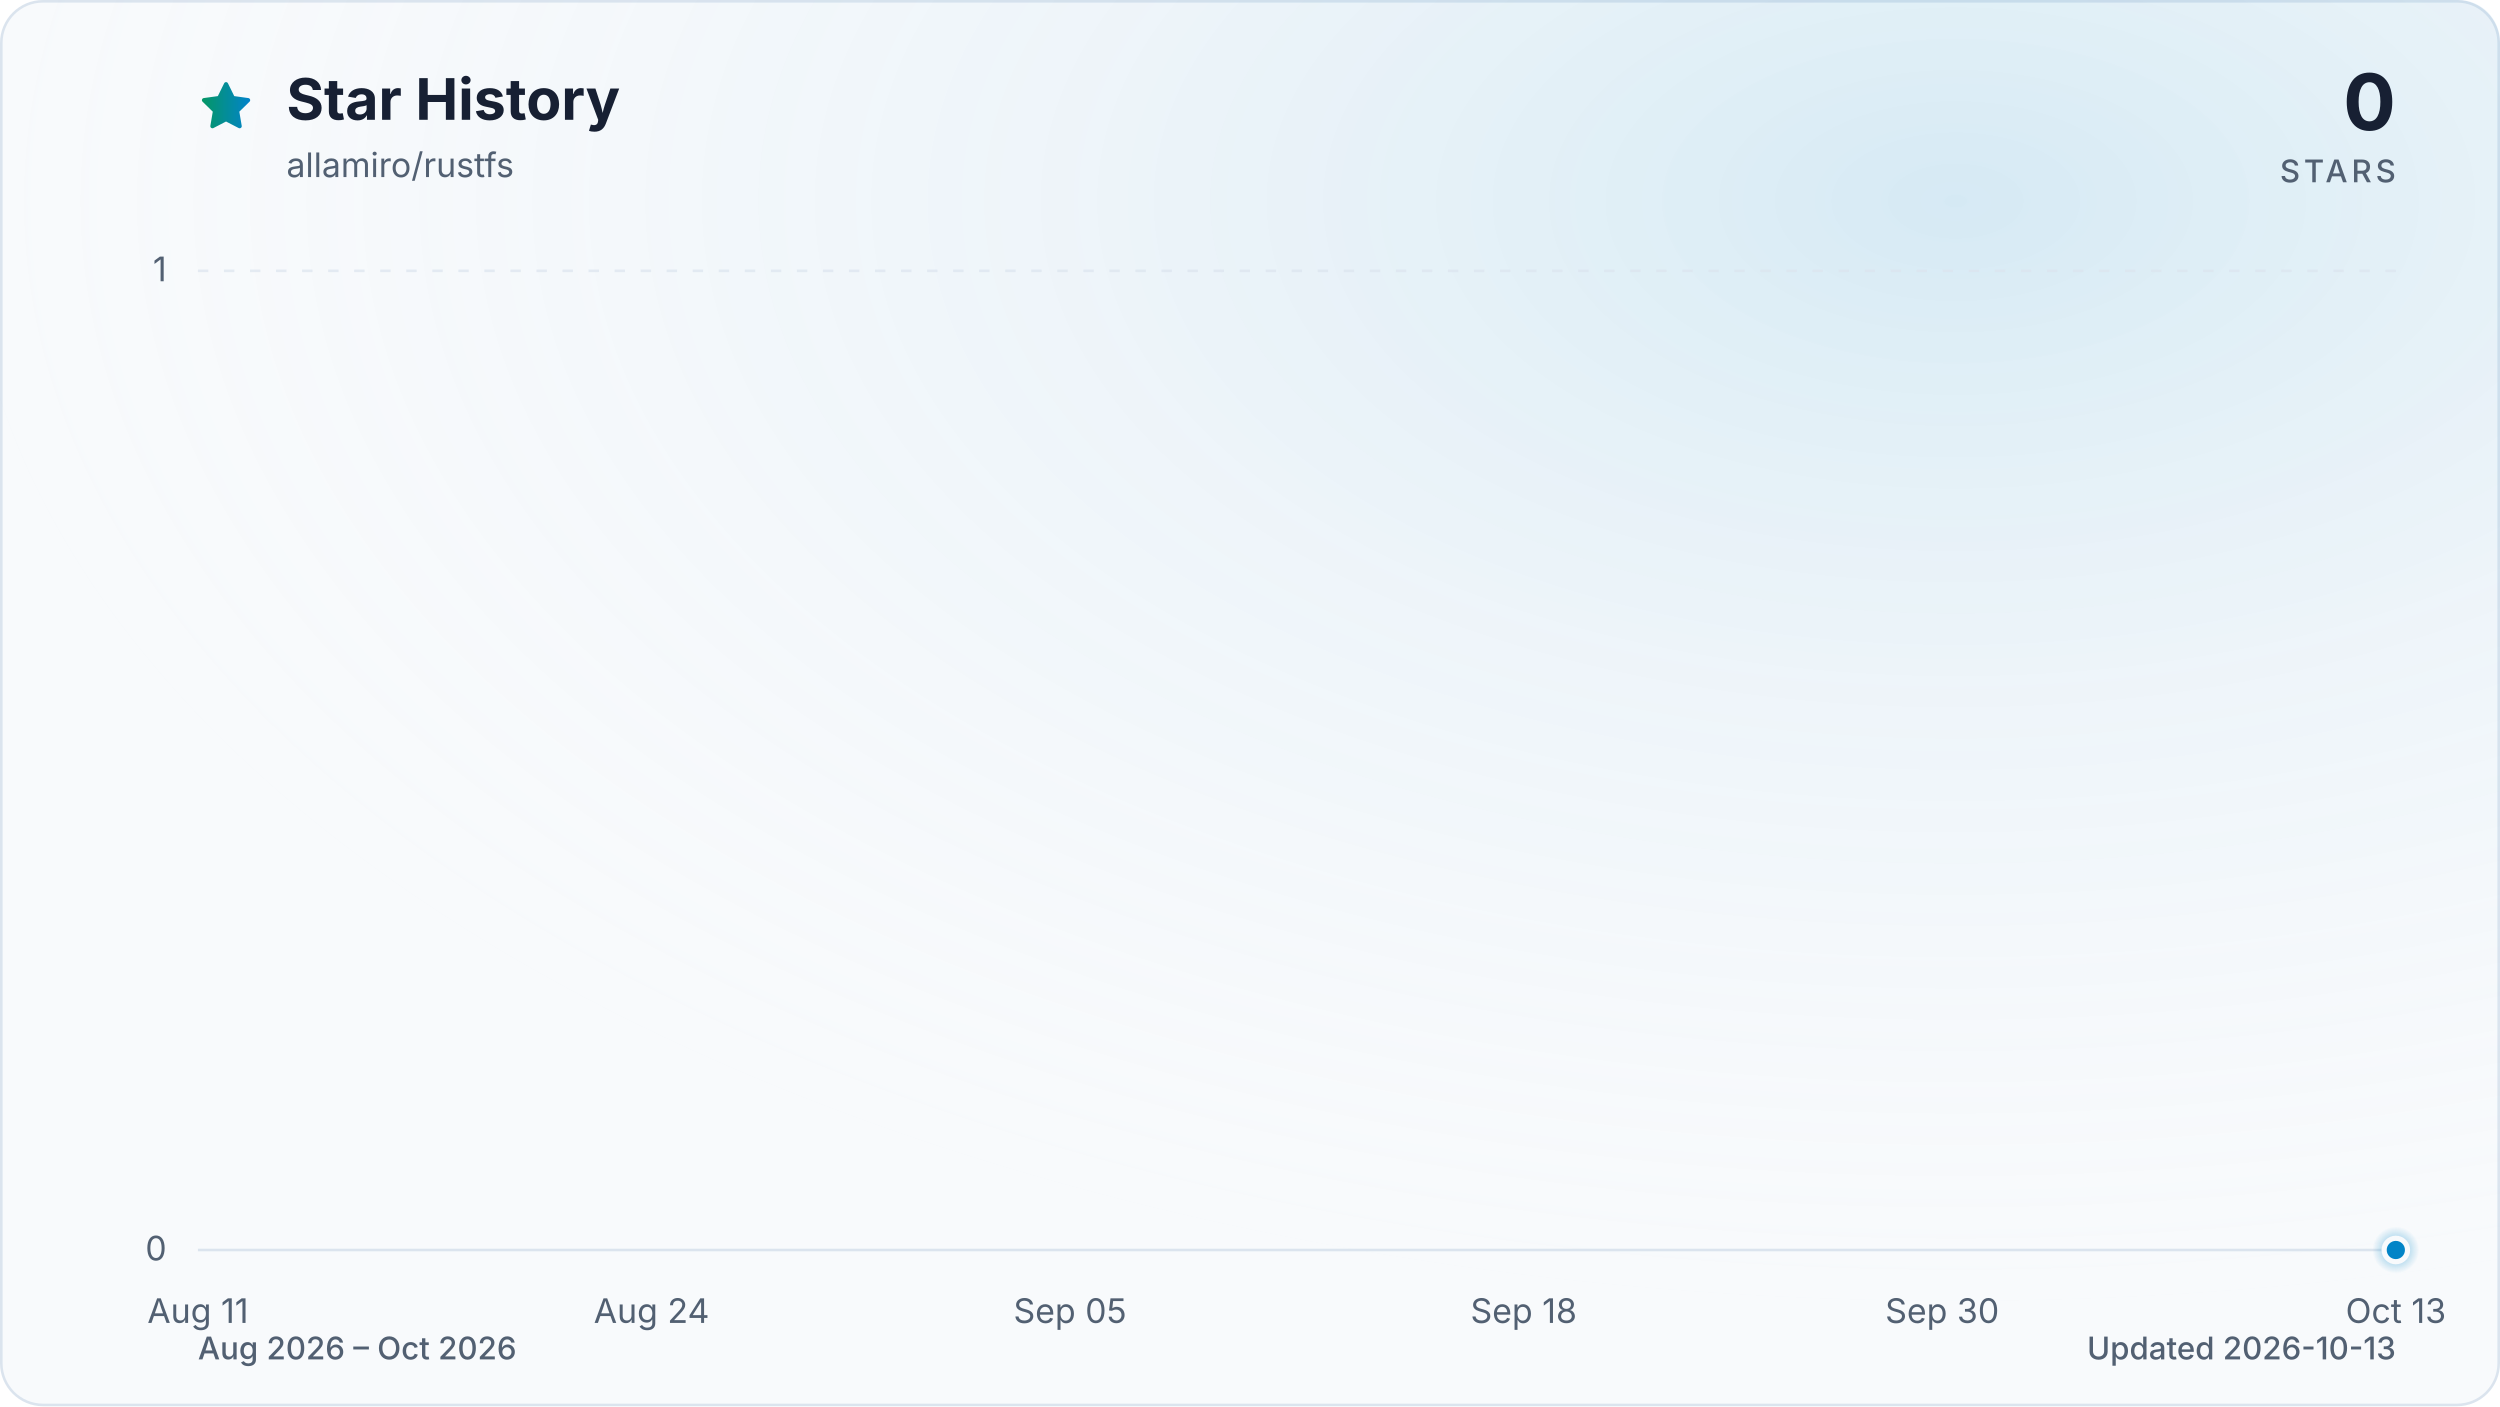
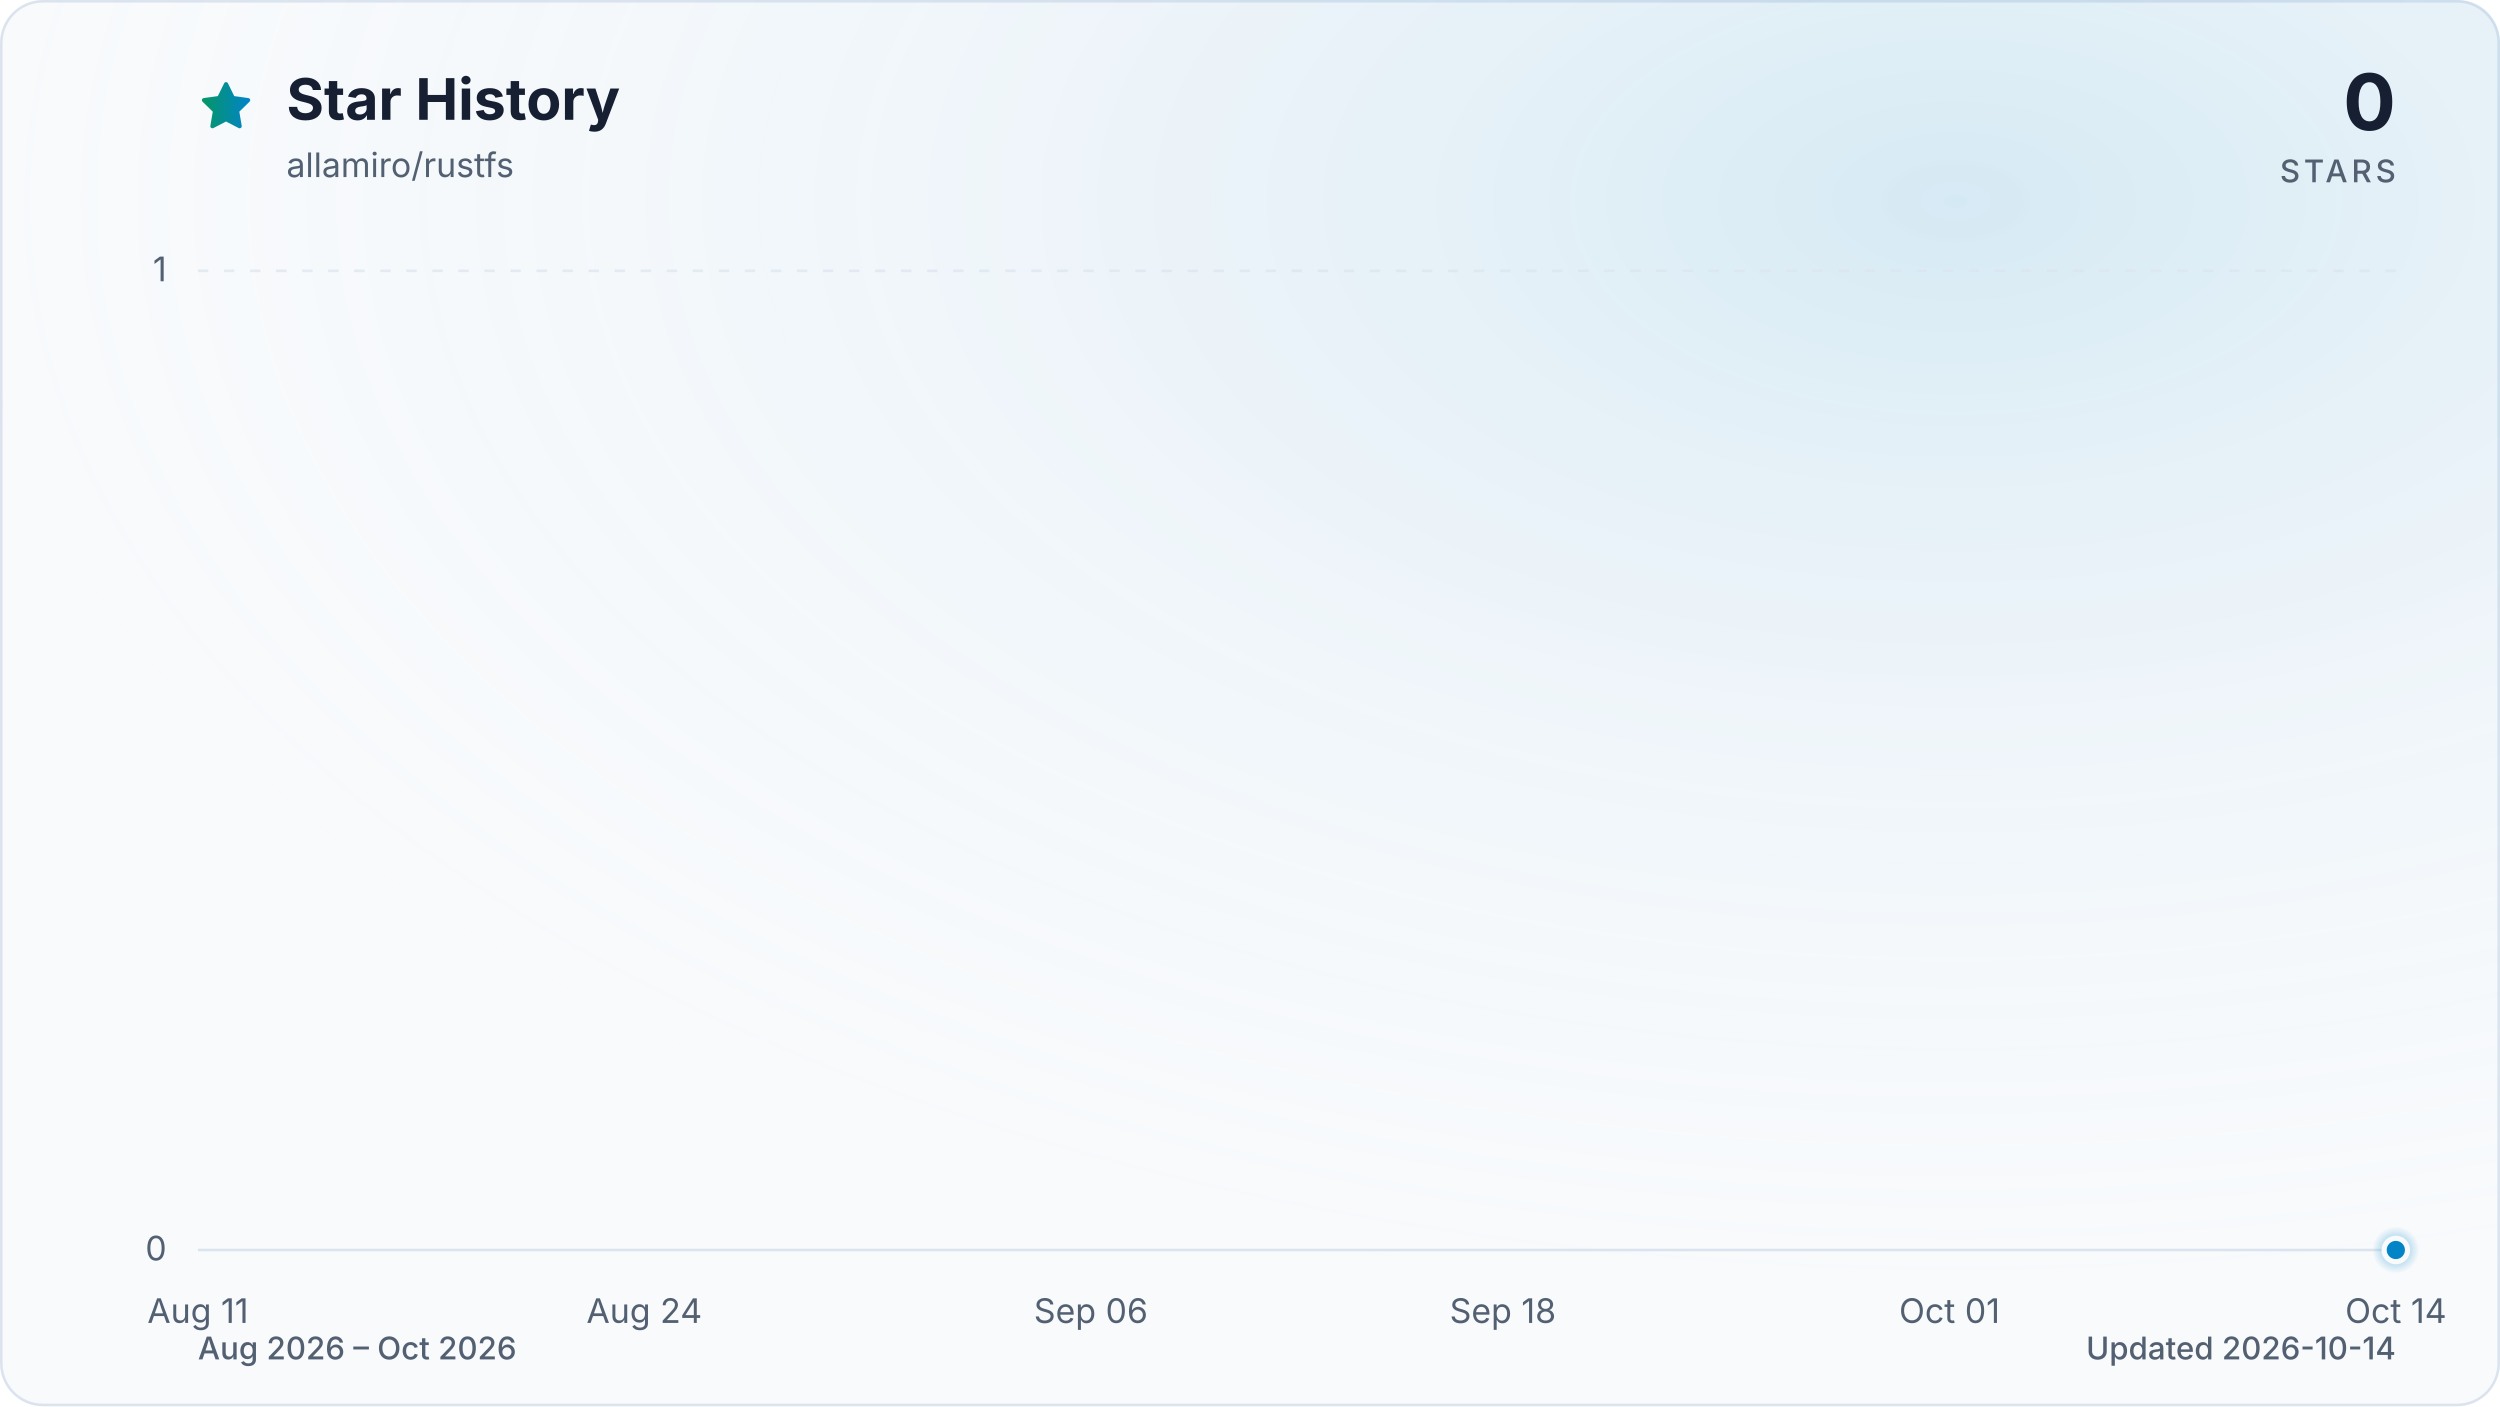
<svg xmlns="http://www.w3.org/2000/svg" viewBox="0 0 960 540" role="img" aria-labelledby="title description" data-style="gradient" data-variant="glow" data-animated="true">
  <defs>
    <linearGradient id="trend" x1="0" y1="0" x2="1" y2="0">
      <stop offset="0%" stop-color="#059669" />
      <stop offset="100%" stop-color="#0284c7" />
    </linearGradient>
    <linearGradient id="area" x1="0" y1="0" x2="0" y2="1">
      <stop offset="0%" stop-color="#059669" stop-opacity="0.30" />
      <stop offset="55%" stop-color="#0284c7" stop-opacity="0.10" />
      <stop offset="100%" stop-color="#0284c7" stop-opacity="0.01" />
    </linearGradient>
    <radialGradient id="marker-halo" cx="50%" cy="50%" r="50%">
      <stop offset="0%" stop-color="#0284c7" stop-opacity="0.55" />
      <stop offset="100%" stop-color="#0284c7" stop-opacity="0" />
    </radialGradient>
    <radialGradient id="surface-glow" cx="78%" cy="14%" r="80%">
      <stop offset="0%" stop-color="#0284c7" stop-opacity="0.14" />
      <stop offset="100%" stop-color="#f8fafc" stop-opacity="0" />
    </radialGradient>
    <filter id="trend-glow" x="-20%" y="-20%" width="140%" height="140%">
      <feGaussianBlur stdDeviation="7" />
    </filter>
  </defs>
  <style>
.trend-enter{transform-box:fill-box;transform-origin:center;animation:trend-enter 520ms cubic-bezier(0.16,1,0.3,1)}
.marker-enter{transform-box:fill-box;transform-origin:center;animation:marker-enter 320ms cubic-bezier(0.16,1,0.3,1) 200ms both}
.marker-pulse{transform-box:fill-box;transform-origin:center;animation:marker-pulse 2.6s ease-out infinite}
@keyframes trend-enter{from{opacity:.35;transform:translateY(10px)}to{opacity:1;transform:translateY(0)}}
@keyframes marker-enter{from{opacity:0;transform:scale(.4)}to{opacity:1;transform:scale(1)}}
@keyframes marker-pulse{0%{opacity:.5;transform:scale(.7)}70%,100%{opacity:0;transform:scale(2.1)}}
@media (prefers-reduced-motion:reduce){.trend-enter,.marker-enter,.marker-pulse{animation:none!important}}
@media (prefers-reduced-motion:reduce){.marker-pulse{opacity:0}}
</style>
  <rect x="0.5" y="0.5" width="959" height="539" fill="#f8fafc" stroke="#dbe4ee" stroke-width="1" rx="16" />
  <rect width="960" height="540" fill="url(#surface-glow)" rx="16" />
  <path d="M12 2.6l2.9 5.9 6.5.9-4.7 4.6 1.1 6.5-5.8-3-5.8 3 1.1-6.5-4.7-4.6 6.5-.9L12 2.6Z" transform="translate(76 30) scale(.9)" fill="url(#trend)" stroke="url(#trend)" stroke-width="1.8" stroke-linejoin="round" aria-hidden="true" />
  <text x="110" y="46" fill="#172033" font-family="ui-sans-serif, system-ui, -apple-system, BlinkMacSystemFont, 'Segoe UI', sans-serif" font-size="22" font-weight="700">Star History</text>
  <text x="110" y="68" fill="#526072" font-family="ui-sans-serif, system-ui, -apple-system, BlinkMacSystemFont, 'Segoe UI', sans-serif" font-size="13">allamiro/rustfs</text>
  <text x="920" y="50" fill="#172033" font-family="ui-sans-serif, system-ui, -apple-system, BlinkMacSystemFont, 'Segoe UI', sans-serif" font-size="30" font-weight="700" text-anchor="end">0</text>
  <text x="920" y="70" fill="#526072" font-family="ui-sans-serif, system-ui, -apple-system, BlinkMacSystemFont, 'Segoe UI', sans-serif" font-size="12" font-weight="500" letter-spacing="1.5" text-anchor="end">STARS</text>
  <line x1="76" y1="480.0" x2="920" y2="480.0" stroke="#dbe4ee" stroke-width="1" stroke-dasharray="0" opacity="1" />
  <text x="64" y="484.0" fill="#526072" font-family="ui-sans-serif, system-ui, -apple-system, BlinkMacSystemFont, 'Segoe UI', sans-serif" font-size="13" text-anchor="end">0</text>
  <line x1="76" y1="104.0" x2="920" y2="104.0" stroke="#dbe4ee" stroke-width="1" stroke-dasharray="4 6" opacity="0.7" />
  <text x="64" y="108.0" fill="#526072" font-family="ui-sans-serif, system-ui, -apple-system, BlinkMacSystemFont, 'Segoe UI', sans-serif" font-size="13" text-anchor="end">1</text>
  <text x="76.0" y="508" fill="#526072" font-family="ui-sans-serif, system-ui, -apple-system, BlinkMacSystemFont, 'Segoe UI', sans-serif" font-size="13" text-anchor="middle">Aug 11</text>
-   <text x="250.2" y="508" fill="#526072" font-family="ui-sans-serif, system-ui, -apple-system, BlinkMacSystemFont, 'Segoe UI', sans-serif" font-size="13" text-anchor="middle">Aug 24</text>
-   <text x="410.9" y="508" fill="#526072" font-family="ui-sans-serif, system-ui, -apple-system, BlinkMacSystemFont, 'Segoe UI', sans-serif" font-size="13" text-anchor="middle">Sep 05</text>
-   <text x="585.1" y="508" fill="#526072" font-family="ui-sans-serif, system-ui, -apple-system, BlinkMacSystemFont, 'Segoe UI', sans-serif" font-size="13" text-anchor="middle">Sep 18</text>
-   <text x="745.8" y="508" fill="#526072" font-family="ui-sans-serif, system-ui, -apple-system, BlinkMacSystemFont, 'Segoe UI', sans-serif" font-size="13" text-anchor="middle">Sep 30</text>
-   <text x="920.0" y="508" fill="#526072" font-family="ui-sans-serif, system-ui, -apple-system, BlinkMacSystemFont, 'Segoe UI', sans-serif" font-size="13" text-anchor="middle">Oct 13</text>
+   <text x="247.4" y="508" fill="#526072" font-family="ui-sans-serif, system-ui, -apple-system, BlinkMacSystemFont, 'Segoe UI', sans-serif" font-size="13" text-anchor="middle">Aug 24</text>
+   <text x="418.9" y="508" fill="#526072" font-family="ui-sans-serif, system-ui, -apple-system, BlinkMacSystemFont, 'Segoe UI', sans-serif" font-size="13" text-anchor="middle">Sep 06</text>
+   <text x="577.1" y="508" fill="#526072" font-family="ui-sans-serif, system-ui, -apple-system, BlinkMacSystemFont, 'Segoe UI', sans-serif" font-size="13" text-anchor="middle">Sep 18</text>
+   <text x="748.6" y="508" fill="#526072" font-family="ui-sans-serif, system-ui, -apple-system, BlinkMacSystemFont, 'Segoe UI', sans-serif" font-size="13" text-anchor="middle">Oct 01</text>
+   <text x="920.0" y="508" fill="#526072" font-family="ui-sans-serif, system-ui, -apple-system, BlinkMacSystemFont, 'Segoe UI', sans-serif" font-size="13" text-anchor="middle">Oct 14</text>
  <g class="trend-enter">
-     <path d="M 76.0 480.0 C 80.5 480.0, 84.9 480.0, 89.4 480.0 C 93.9 480.0, 98.3 480.0, 102.8 480.0 C 107.3 480.0, 111.7 480.0, 116.2 480.0 C 120.7 480.0, 125.1 480.0, 129.6 480.0 C 134.1 480.0, 138.5 480.0, 143.0 480.0 C 147.4 480.0, 151.9 480.0, 156.4 480.0 C 160.8 480.0, 165.3 480.0, 169.8 480.0 C 174.2 480.0, 178.7 480.0, 183.2 480.0 C 187.6 480.0, 192.1 480.0, 196.6 480.0 C 201.0 480.0, 205.5 480.0, 210.0 480.0 C 214.4 480.0, 218.9 480.0, 223.4 480.0 C 227.8 480.0, 232.3 480.0, 236.8 480.0 C 241.2 480.0, 245.7 480.0, 250.2 480.0 C 254.6 480.0, 259.1 480.0, 263.6 480.0 C 268.0 480.0, 272.5 480.0, 277.0 480.0 C 281.4 480.0, 285.9 480.0, 290.3 480.0 C 294.8 480.0, 299.3 480.0, 303.7 480.0 C 308.2 480.0, 312.7 480.0, 317.1 480.0 C 321.6 480.0, 326.1 480.0, 330.5 480.0 C 335.0 480.0, 339.5 480.0, 343.9 480.0 C 348.4 480.0, 352.9 480.0, 357.3 480.0 C 361.8 480.0, 366.3 480.0, 370.7 480.0 C 375.2 480.0, 379.7 480.0, 384.1 480.0 C 388.6 480.0, 393.1 480.0, 397.5 480.0 C 402.0 480.0, 406.5 480.0, 410.9 480.0 C 415.4 480.0, 419.9 480.0, 424.3 480.0 C 428.8 480.0, 433.2 480.0, 437.7 480.0 C 442.2 480.0, 446.6 480.0, 451.1 480.0 C 455.6 480.0, 460.0 480.0, 464.5 480.0 C 469.0 480.0, 473.4 480.0, 477.9 480.0 C 482.4 480.0, 486.8 480.0, 491.3 480.0 C 495.8 480.0, 500.2 480.0, 504.7 480.0 C 509.2 480.0, 513.6 480.0, 518.1 480.0 C 522.6 480.0, 527.0 480.0, 531.5 480.0 C 536.0 480.0, 540.4 480.0, 544.9 480.0 C 549.4 480.0, 553.8 480.0, 558.3 480.0 C 562.8 480.0, 567.2 480.0, 571.7 480.0 C 576.1 480.0, 580.6 480.0, 585.1 480.0 C 589.5 480.0, 594.0 480.0, 598.5 480.0 C 602.9 480.0, 607.4 480.0, 611.9 480.0 C 616.3 480.0, 620.8 480.0, 625.3 480.0 C 629.7 480.0, 634.2 480.0, 638.7 480.0 C 643.1 480.0, 647.6 480.0, 652.1 480.0 C 656.5 480.0, 661.0 480.0, 665.5 480.0 C 669.9 480.0, 674.4 480.0, 678.9 480.0 C 683.3 480.0, 687.8 480.0, 692.3 480.0 C 696.7 480.0, 701.2 480.0, 705.7 480.0 C 710.1 480.0, 714.6 480.0, 719.0 480.0 C 723.5 480.0, 728.0 480.0, 732.4 480.0 C 736.9 480.0, 741.4 480.0, 745.8 480.0 C 750.3 480.0, 754.8 480.0, 759.2 480.0 C 763.7 480.0, 768.2 480.0, 772.6 480.0 C 777.1 480.0, 781.6 480.0, 786.0 480.0 C 790.5 480.0, 795.0 480.0, 799.4 480.0 C 803.9 480.0, 808.4 480.0, 812.8 480.0 C 817.3 480.0, 821.8 480.0, 826.2 480.0 C 830.7 480.0, 835.2 480.0, 839.6 480.0 C 844.1 480.0, 848.6 480.0, 853.0 480.0 C 857.5 480.0, 861.9 480.0, 866.4 480.0 C 870.9 480.0, 875.3 480.0, 879.8 480.0 C 884.3 480.0, 888.7 480.0, 893.2 480.0 C 897.7 480.0, 902.1 480.0, 906.6 480.0 C 911.1 480.0, 915.5 480.0, 920.0 480.0 L 920.0 480.0 L 76.0 480.0 Z" fill="url(#area)" />
-     <path d="M 76.0 480.0 C 80.5 480.0, 84.9 480.0, 89.4 480.0 C 93.9 480.0, 98.3 480.0, 102.8 480.0 C 107.3 480.0, 111.7 480.0, 116.2 480.0 C 120.7 480.0, 125.1 480.0, 129.6 480.0 C 134.1 480.0, 138.5 480.0, 143.0 480.0 C 147.4 480.0, 151.9 480.0, 156.4 480.0 C 160.8 480.0, 165.3 480.0, 169.8 480.0 C 174.2 480.0, 178.7 480.0, 183.2 480.0 C 187.6 480.0, 192.1 480.0, 196.6 480.0 C 201.0 480.0, 205.5 480.0, 210.0 480.0 C 214.4 480.0, 218.9 480.0, 223.4 480.0 C 227.8 480.0, 232.3 480.0, 236.8 480.0 C 241.2 480.0, 245.7 480.0, 250.2 480.0 C 254.6 480.0, 259.1 480.0, 263.6 480.0 C 268.0 480.0, 272.5 480.0, 277.0 480.0 C 281.4 480.0, 285.9 480.0, 290.3 480.0 C 294.8 480.0, 299.3 480.0, 303.7 480.0 C 308.2 480.0, 312.7 480.0, 317.1 480.0 C 321.6 480.0, 326.1 480.0, 330.5 480.0 C 335.0 480.0, 339.5 480.0, 343.9 480.0 C 348.4 480.0, 352.9 480.0, 357.3 480.0 C 361.8 480.0, 366.3 480.0, 370.7 480.0 C 375.2 480.0, 379.7 480.0, 384.1 480.0 C 388.6 480.0, 393.1 480.0, 397.5 480.0 C 402.0 480.0, 406.5 480.0, 410.9 480.0 C 415.4 480.0, 419.9 480.0, 424.3 480.0 C 428.8 480.0, 433.2 480.0, 437.7 480.0 C 442.2 480.0, 446.6 480.0, 451.1 480.0 C 455.6 480.0, 460.0 480.0, 464.5 480.0 C 469.0 480.0, 473.4 480.0, 477.9 480.0 C 482.4 480.0, 486.8 480.0, 491.3 480.0 C 495.8 480.0, 500.2 480.0, 504.7 480.0 C 509.2 480.0, 513.6 480.0, 518.1 480.0 C 522.6 480.0, 527.0 480.0, 531.5 480.0 C 536.0 480.0, 540.4 480.0, 544.9 480.0 C 549.4 480.0, 553.8 480.0, 558.3 480.0 C 562.8 480.0, 567.2 480.0, 571.7 480.0 C 576.1 480.0, 580.6 480.0, 585.1 480.0 C 589.5 480.0, 594.0 480.0, 598.5 480.0 C 602.9 480.0, 607.4 480.0, 611.9 480.0 C 616.3 480.0, 620.8 480.0, 625.3 480.0 C 629.7 480.0, 634.2 480.0, 638.7 480.0 C 643.1 480.0, 647.6 480.0, 652.1 480.0 C 656.5 480.0, 661.0 480.0, 665.5 480.0 C 669.9 480.0, 674.4 480.0, 678.9 480.0 C 683.3 480.0, 687.8 480.0, 692.3 480.0 C 696.7 480.0, 701.2 480.0, 705.7 480.0 C 710.1 480.0, 714.6 480.0, 719.0 480.0 C 723.5 480.0, 728.0 480.0, 732.4 480.0 C 736.9 480.0, 741.4 480.0, 745.8 480.0 C 750.3 480.0, 754.8 480.0, 759.2 480.0 C 763.7 480.0, 768.2 480.0, 772.6 480.0 C 777.1 480.0, 781.6 480.0, 786.0 480.0 C 790.5 480.0, 795.0 480.0, 799.4 480.0 C 803.9 480.0, 808.4 480.0, 812.8 480.0 C 817.3 480.0, 821.8 480.0, 826.2 480.0 C 830.7 480.0, 835.2 480.0, 839.6 480.0 C 844.1 480.0, 848.6 480.0, 853.0 480.0 C 857.5 480.0, 861.9 480.0, 866.4 480.0 C 870.9 480.0, 875.3 480.0, 879.8 480.0 C 884.3 480.0, 888.7 480.0, 893.2 480.0 C 897.7 480.0, 902.1 480.0, 906.6 480.0 C 911.1 480.0, 915.5 480.0, 920.0 480.0" fill="none" stroke="url(#trend)" stroke-width="12" stroke-linecap="round" stroke-linejoin="round" opacity="0.16" filter="url(#trend-glow)" />
-     <path d="M 76.0 480.0 C 80.5 480.0, 84.9 480.0, 89.4 480.0 C 93.9 480.0, 98.3 480.0, 102.8 480.0 C 107.3 480.0, 111.7 480.0, 116.2 480.0 C 120.7 480.0, 125.1 480.0, 129.6 480.0 C 134.1 480.0, 138.5 480.0, 143.0 480.0 C 147.4 480.0, 151.9 480.0, 156.4 480.0 C 160.8 480.0, 165.3 480.0, 169.8 480.0 C 174.2 480.0, 178.7 480.0, 183.2 480.0 C 187.6 480.0, 192.1 480.0, 196.6 480.0 C 201.0 480.0, 205.5 480.0, 210.0 480.0 C 214.4 480.0, 218.9 480.0, 223.4 480.0 C 227.8 480.0, 232.3 480.0, 236.8 480.0 C 241.2 480.0, 245.7 480.0, 250.2 480.0 C 254.6 480.0, 259.1 480.0, 263.6 480.0 C 268.0 480.0, 272.5 480.0, 277.0 480.0 C 281.4 480.0, 285.9 480.0, 290.3 480.0 C 294.8 480.0, 299.3 480.0, 303.7 480.0 C 308.2 480.0, 312.7 480.0, 317.1 480.0 C 321.6 480.0, 326.1 480.0, 330.5 480.0 C 335.0 480.0, 339.5 480.0, 343.9 480.0 C 348.4 480.0, 352.9 480.0, 357.3 480.0 C 361.8 480.0, 366.3 480.0, 370.7 480.0 C 375.2 480.0, 379.7 480.0, 384.1 480.0 C 388.6 480.0, 393.1 480.0, 397.5 480.0 C 402.0 480.0, 406.5 480.0, 410.9 480.0 C 415.4 480.0, 419.9 480.0, 424.3 480.0 C 428.8 480.0, 433.2 480.0, 437.7 480.0 C 442.2 480.0, 446.6 480.0, 451.1 480.0 C 455.6 480.0, 460.0 480.0, 464.5 480.0 C 469.0 480.0, 473.4 480.0, 477.9 480.0 C 482.4 480.0, 486.8 480.0, 491.3 480.0 C 495.8 480.0, 500.2 480.0, 504.7 480.0 C 509.2 480.0, 513.6 480.0, 518.1 480.0 C 522.6 480.0, 527.0 480.0, 531.5 480.0 C 536.0 480.0, 540.4 480.0, 544.9 480.0 C 549.4 480.0, 553.8 480.0, 558.3 480.0 C 562.8 480.0, 567.2 480.0, 571.7 480.0 C 576.1 480.0, 580.6 480.0, 585.1 480.0 C 589.5 480.0, 594.0 480.0, 598.5 480.0 C 602.9 480.0, 607.4 480.0, 611.9 480.0 C 616.3 480.0, 620.8 480.0, 625.3 480.0 C 629.7 480.0, 634.2 480.0, 638.7 480.0 C 643.1 480.0, 647.6 480.0, 652.1 480.0 C 656.5 480.0, 661.0 480.0, 665.5 480.0 C 669.9 480.0, 674.4 480.0, 678.9 480.0 C 683.3 480.0, 687.8 480.0, 692.3 480.0 C 696.7 480.0, 701.2 480.0, 705.7 480.0 C 710.1 480.0, 714.6 480.0, 719.0 480.0 C 723.5 480.0, 728.0 480.0, 732.4 480.0 C 736.9 480.0, 741.4 480.0, 745.8 480.0 C 750.3 480.0, 754.8 480.0, 759.2 480.0 C 763.7 480.0, 768.2 480.0, 772.6 480.0 C 777.1 480.0, 781.6 480.0, 786.0 480.0 C 790.5 480.0, 795.0 480.0, 799.4 480.0 C 803.9 480.0, 808.4 480.0, 812.8 480.0 C 817.3 480.0, 821.8 480.0, 826.2 480.0 C 830.7 480.0, 835.2 480.0, 839.6 480.0 C 844.1 480.0, 848.6 480.0, 853.0 480.0 C 857.5 480.0, 861.9 480.0, 866.4 480.0 C 870.9 480.0, 875.3 480.0, 879.8 480.0 C 884.3 480.0, 888.7 480.0, 893.2 480.0 C 897.7 480.0, 902.1 480.0, 906.6 480.0 C 911.1 480.0, 915.5 480.0, 920.0 480.0" fill="none" stroke="url(#trend)" stroke-width="3" stroke-linecap="round" stroke-linejoin="round" />
+     <path d="M 76.0 480.0 C 80.4 480.0, 84.8 480.0, 89.2 480.0 C 93.6 480.0, 98.0 480.0, 102.4 480.0 C 106.8 480.0, 111.2 480.0, 115.6 480.0 C 120.0 480.0, 124.4 480.0, 128.8 480.0 C 133.1 480.0, 137.5 480.0, 141.9 480.0 C 146.3 480.0, 150.7 480.0, 155.1 480.0 C 159.5 480.0, 163.9 480.0, 168.3 480.0 C 172.7 480.0, 177.1 480.0, 181.5 480.0 C 185.9 480.0, 190.3 480.0, 194.7 480.0 C 199.1 480.0, 203.5 480.0, 207.9 480.0 C 212.3 480.0, 216.7 480.0, 221.1 480.0 C 225.5 480.0, 229.9 480.0, 234.3 480.0 C 238.6 480.0, 243.0 480.0, 247.4 480.0 C 251.8 480.0, 256.2 480.0, 260.6 480.0 C 265.0 480.0, 269.4 480.0, 273.8 480.0 C 278.2 480.0, 282.6 480.0, 287.0 480.0 C 291.4 480.0, 295.8 480.0, 300.2 480.0 C 304.6 480.0, 309.0 480.0, 313.4 480.0 C 317.8 480.0, 322.2 480.0, 326.6 480.0 C 331.0 480.0, 335.4 480.0, 339.8 480.0 C 344.1 480.0, 348.5 480.0, 352.9 480.0 C 357.3 480.0, 361.7 480.0, 366.1 480.0 C 370.5 480.0, 374.9 480.0, 379.3 480.0 C 383.7 480.0, 388.1 480.0, 392.5 480.0 C 396.9 480.0, 401.3 480.0, 405.7 480.0 C 410.1 480.0, 414.5 480.0, 418.9 480.0 C 423.3 480.0, 427.7 480.0, 432.1 480.0 C 436.5 480.0, 440.9 480.0, 445.3 480.0 C 449.6 480.0, 454.0 480.0, 458.4 480.0 C 462.8 480.0, 467.2 480.0, 471.6 480.0 C 476.0 480.0, 480.4 480.0, 484.8 480.0 C 489.2 480.0, 493.6 480.0, 498.0 480.0 C 502.4 480.0, 506.8 480.0, 511.2 480.0 C 515.6 480.0, 520.0 480.0, 524.4 480.0 C 528.8 480.0, 533.2 480.0, 537.6 480.0 C 542.0 480.0, 546.4 480.0, 550.8 480.0 C 555.1 480.0, 559.5 480.0, 563.9 480.0 C 568.3 480.0, 572.7 480.0, 577.1 480.0 C 581.5 480.0, 585.9 480.0, 590.3 480.0 C 594.7 480.0, 599.1 480.0, 603.5 480.0 C 607.9 480.0, 612.3 480.0, 616.7 480.0 C 621.1 480.0, 625.5 480.0, 629.9 480.0 C 634.3 480.0, 638.7 480.0, 643.1 480.0 C 647.5 480.0, 651.9 480.0, 656.3 480.0 C 660.6 480.0, 665.0 480.0, 669.4 480.0 C 673.8 480.0, 678.2 480.0, 682.6 480.0 C 687.0 480.0, 691.4 480.0, 695.8 480.0 C 700.2 480.0, 704.6 480.0, 709.0 480.0 C 713.4 480.0, 717.8 480.0, 722.2 480.0 C 726.6 480.0, 731.0 480.0, 735.4 480.0 C 739.8 480.0, 744.2 480.0, 748.6 480.0 C 753.0 480.0, 757.4 480.0, 761.8 480.0 C 766.1 480.0, 770.5 480.0, 774.9 480.0 C 779.3 480.0, 783.7 480.0, 788.1 480.0 C 792.5 480.0, 796.9 480.0, 801.3 480.0 C 805.7 480.0, 810.1 480.0, 814.5 480.0 C 818.9 480.0, 823.3 480.0, 827.7 480.0 C 832.1 480.0, 836.5 480.0, 840.9 480.0 C 845.3 480.0, 849.7 480.0, 854.1 480.0 C 858.5 480.0, 862.9 480.0, 867.3 480.0 C 871.6 480.0, 876.0 480.0, 880.4 480.0 C 884.8 480.0, 889.2 480.0, 893.6 480.0 C 898.0 480.0, 902.4 480.0, 906.8 480.0 C 911.2 480.0, 915.6 480.0, 920.0 480.0 L 920.0 480.0 L 76.0 480.0 Z" fill="url(#area)" />
+     <path d="M 76.0 480.0 C 80.4 480.0, 84.8 480.0, 89.2 480.0 C 93.6 480.0, 98.0 480.0, 102.4 480.0 C 106.8 480.0, 111.2 480.0, 115.6 480.0 C 120.0 480.0, 124.4 480.0, 128.8 480.0 C 133.1 480.0, 137.5 480.0, 141.9 480.0 C 146.3 480.0, 150.7 480.0, 155.1 480.0 C 159.5 480.0, 163.9 480.0, 168.3 480.0 C 172.7 480.0, 177.1 480.0, 181.5 480.0 C 185.9 480.0, 190.3 480.0, 194.7 480.0 C 199.1 480.0, 203.5 480.0, 207.9 480.0 C 212.3 480.0, 216.7 480.0, 221.1 480.0 C 225.5 480.0, 229.9 480.0, 234.3 480.0 C 238.6 480.0, 243.0 480.0, 247.4 480.0 C 251.8 480.0, 256.2 480.0, 260.6 480.0 C 265.0 480.0, 269.4 480.0, 273.8 480.0 C 278.2 480.0, 282.6 480.0, 287.0 480.0 C 291.4 480.0, 295.8 480.0, 300.2 480.0 C 304.6 480.0, 309.0 480.0, 313.4 480.0 C 317.8 480.0, 322.2 480.0, 326.6 480.0 C 331.0 480.0, 335.4 480.0, 339.8 480.0 C 344.1 480.0, 348.5 480.0, 352.9 480.0 C 357.3 480.0, 361.7 480.0, 366.1 480.0 C 370.5 480.0, 374.9 480.0, 379.3 480.0 C 383.7 480.0, 388.1 480.0, 392.5 480.0 C 396.9 480.0, 401.3 480.0, 405.7 480.0 C 410.1 480.0, 414.5 480.0, 418.9 480.0 C 423.3 480.0, 427.7 480.0, 432.1 480.0 C 436.5 480.0, 440.9 480.0, 445.3 480.0 C 449.6 480.0, 454.0 480.0, 458.4 480.0 C 462.8 480.0, 467.2 480.0, 471.6 480.0 C 476.0 480.0, 480.4 480.0, 484.8 480.0 C 489.2 480.0, 493.6 480.0, 498.0 480.0 C 502.4 480.0, 506.8 480.0, 511.2 480.0 C 515.6 480.0, 520.0 480.0, 524.4 480.0 C 528.8 480.0, 533.2 480.0, 537.6 480.0 C 542.0 480.0, 546.4 480.0, 550.8 480.0 C 555.1 480.0, 559.5 480.0, 563.9 480.0 C 568.3 480.0, 572.7 480.0, 577.1 480.0 C 581.5 480.0, 585.9 480.0, 590.3 480.0 C 594.7 480.0, 599.1 480.0, 603.5 480.0 C 607.9 480.0, 612.3 480.0, 616.7 480.0 C 621.1 480.0, 625.5 480.0, 629.9 480.0 C 634.3 480.0, 638.7 480.0, 643.1 480.0 C 647.5 480.0, 651.9 480.0, 656.3 480.0 C 660.6 480.0, 665.0 480.0, 669.4 480.0 C 673.8 480.0, 678.2 480.0, 682.6 480.0 C 687.0 480.0, 691.4 480.0, 695.8 480.0 C 700.2 480.0, 704.6 480.0, 709.0 480.0 C 713.4 480.0, 717.8 480.0, 722.2 480.0 C 726.6 480.0, 731.0 480.0, 735.4 480.0 C 739.8 480.0, 744.2 480.0, 748.6 480.0 C 753.0 480.0, 757.4 480.0, 761.8 480.0 C 766.1 480.0, 770.5 480.0, 774.9 480.0 C 779.3 480.0, 783.7 480.0, 788.1 480.0 C 792.5 480.0, 796.9 480.0, 801.3 480.0 C 805.7 480.0, 810.1 480.0, 814.5 480.0 C 818.9 480.0, 823.3 480.0, 827.7 480.0 C 832.1 480.0, 836.5 480.0, 840.9 480.0 C 845.3 480.0, 849.7 480.0, 854.1 480.0 C 858.5 480.0, 862.9 480.0, 867.3 480.0 C 871.6 480.0, 876.0 480.0, 880.4 480.0 C 884.8 480.0, 889.2 480.0, 893.6 480.0 C 898.0 480.0, 902.4 480.0, 906.8 480.0 C 911.2 480.0, 915.6 480.0, 920.0 480.0" fill="none" stroke="url(#trend)" stroke-width="12" stroke-linecap="round" stroke-linejoin="round" opacity="0.16" filter="url(#trend-glow)" />
+     <path d="M 76.0 480.0 C 80.4 480.0, 84.8 480.0, 89.2 480.0 C 93.6 480.0, 98.0 480.0, 102.4 480.0 C 106.8 480.0, 111.2 480.0, 115.6 480.0 C 120.0 480.0, 124.4 480.0, 128.8 480.0 C 133.1 480.0, 137.5 480.0, 141.9 480.0 C 146.3 480.0, 150.7 480.0, 155.1 480.0 C 159.5 480.0, 163.9 480.0, 168.3 480.0 C 172.7 480.0, 177.1 480.0, 181.5 480.0 C 185.9 480.0, 190.3 480.0, 194.7 480.0 C 199.1 480.0, 203.5 480.0, 207.9 480.0 C 212.3 480.0, 216.7 480.0, 221.1 480.0 C 225.5 480.0, 229.9 480.0, 234.3 480.0 C 238.6 480.0, 243.0 480.0, 247.4 480.0 C 251.8 480.0, 256.2 480.0, 260.6 480.0 C 265.0 480.0, 269.4 480.0, 273.8 480.0 C 278.2 480.0, 282.6 480.0, 287.0 480.0 C 291.4 480.0, 295.8 480.0, 300.2 480.0 C 304.6 480.0, 309.0 480.0, 313.4 480.0 C 317.8 480.0, 322.2 480.0, 326.6 480.0 C 331.0 480.0, 335.4 480.0, 339.8 480.0 C 344.1 480.0, 348.5 480.0, 352.9 480.0 C 357.3 480.0, 361.7 480.0, 366.1 480.0 C 370.5 480.0, 374.9 480.0, 379.3 480.0 C 383.7 480.0, 388.1 480.0, 392.5 480.0 C 396.9 480.0, 401.3 480.0, 405.7 480.0 C 410.1 480.0, 414.5 480.0, 418.9 480.0 C 423.3 480.0, 427.7 480.0, 432.1 480.0 C 436.5 480.0, 440.9 480.0, 445.3 480.0 C 449.6 480.0, 454.0 480.0, 458.4 480.0 C 462.8 480.0, 467.2 480.0, 471.6 480.0 C 476.0 480.0, 480.4 480.0, 484.8 480.0 C 489.2 480.0, 493.6 480.0, 498.0 480.0 C 502.4 480.0, 506.8 480.0, 511.2 480.0 C 515.6 480.0, 520.0 480.0, 524.4 480.0 C 528.8 480.0, 533.2 480.0, 537.6 480.0 C 542.0 480.0, 546.4 480.0, 550.8 480.0 C 555.1 480.0, 559.5 480.0, 563.9 480.0 C 568.3 480.0, 572.7 480.0, 577.1 480.0 C 581.5 480.0, 585.9 480.0, 590.3 480.0 C 594.7 480.0, 599.1 480.0, 603.5 480.0 C 607.9 480.0, 612.3 480.0, 616.7 480.0 C 621.1 480.0, 625.5 480.0, 629.9 480.0 C 634.3 480.0, 638.7 480.0, 643.1 480.0 C 647.5 480.0, 651.9 480.0, 656.3 480.0 C 660.6 480.0, 665.0 480.0, 669.4 480.0 C 673.8 480.0, 678.2 480.0, 682.6 480.0 C 687.0 480.0, 691.4 480.0, 695.8 480.0 C 700.2 480.0, 704.6 480.0, 709.0 480.0 C 713.4 480.0, 717.8 480.0, 722.2 480.0 C 726.6 480.0, 731.0 480.0, 735.4 480.0 C 739.8 480.0, 744.2 480.0, 748.6 480.0 C 753.0 480.0, 757.4 480.0, 761.8 480.0 C 766.1 480.0, 770.5 480.0, 774.9 480.0 C 779.3 480.0, 783.7 480.0, 788.1 480.0 C 792.5 480.0, 796.9 480.0, 801.3 480.0 C 805.7 480.0, 810.1 480.0, 814.5 480.0 C 818.9 480.0, 823.3 480.0, 827.7 480.0 C 832.1 480.0, 836.5 480.0, 840.9 480.0 C 845.3 480.0, 849.7 480.0, 854.1 480.0 C 858.5 480.0, 862.9 480.0, 867.3 480.0 C 871.6 480.0, 876.0 480.0, 880.4 480.0 C 884.8 480.0, 889.2 480.0, 893.6 480.0 C 898.0 480.0, 902.4 480.0, 906.8 480.0 C 911.2 480.0, 915.6 480.0, 920.0 480.0" fill="none" stroke="url(#trend)" stroke-width="3" stroke-linecap="round" stroke-linejoin="round" />
  </g>
  <g class="marker-enter">
    <circle class="marker-pulse" cx="920.0" cy="480.0" r="9" fill="url(#marker-halo)" />
    <circle cx="920.0" cy="480.0" r="4.5" fill="#0284c7" stroke="#f8fafc" stroke-width="2" />
  </g>
  <text x="76" y="522" fill="#526072" font-family="ui-sans-serif, system-ui, -apple-system, BlinkMacSystemFont, 'Segoe UI', sans-serif" font-size="12" font-weight="500">Aug 2026 – Oct 2026</text>
-   <text x="920" y="522" fill="#526072" font-family="ui-sans-serif, system-ui, -apple-system, BlinkMacSystemFont, 'Segoe UI', sans-serif" font-size="12" font-weight="500" text-anchor="end">Updated 2026-10-13</text>
+   <text x="920" y="522" fill="#526072" font-family="ui-sans-serif, system-ui, -apple-system, BlinkMacSystemFont, 'Segoe UI', sans-serif" font-size="12" font-weight="500" text-anchor="end">Updated 2026-10-14</text>
</svg>
